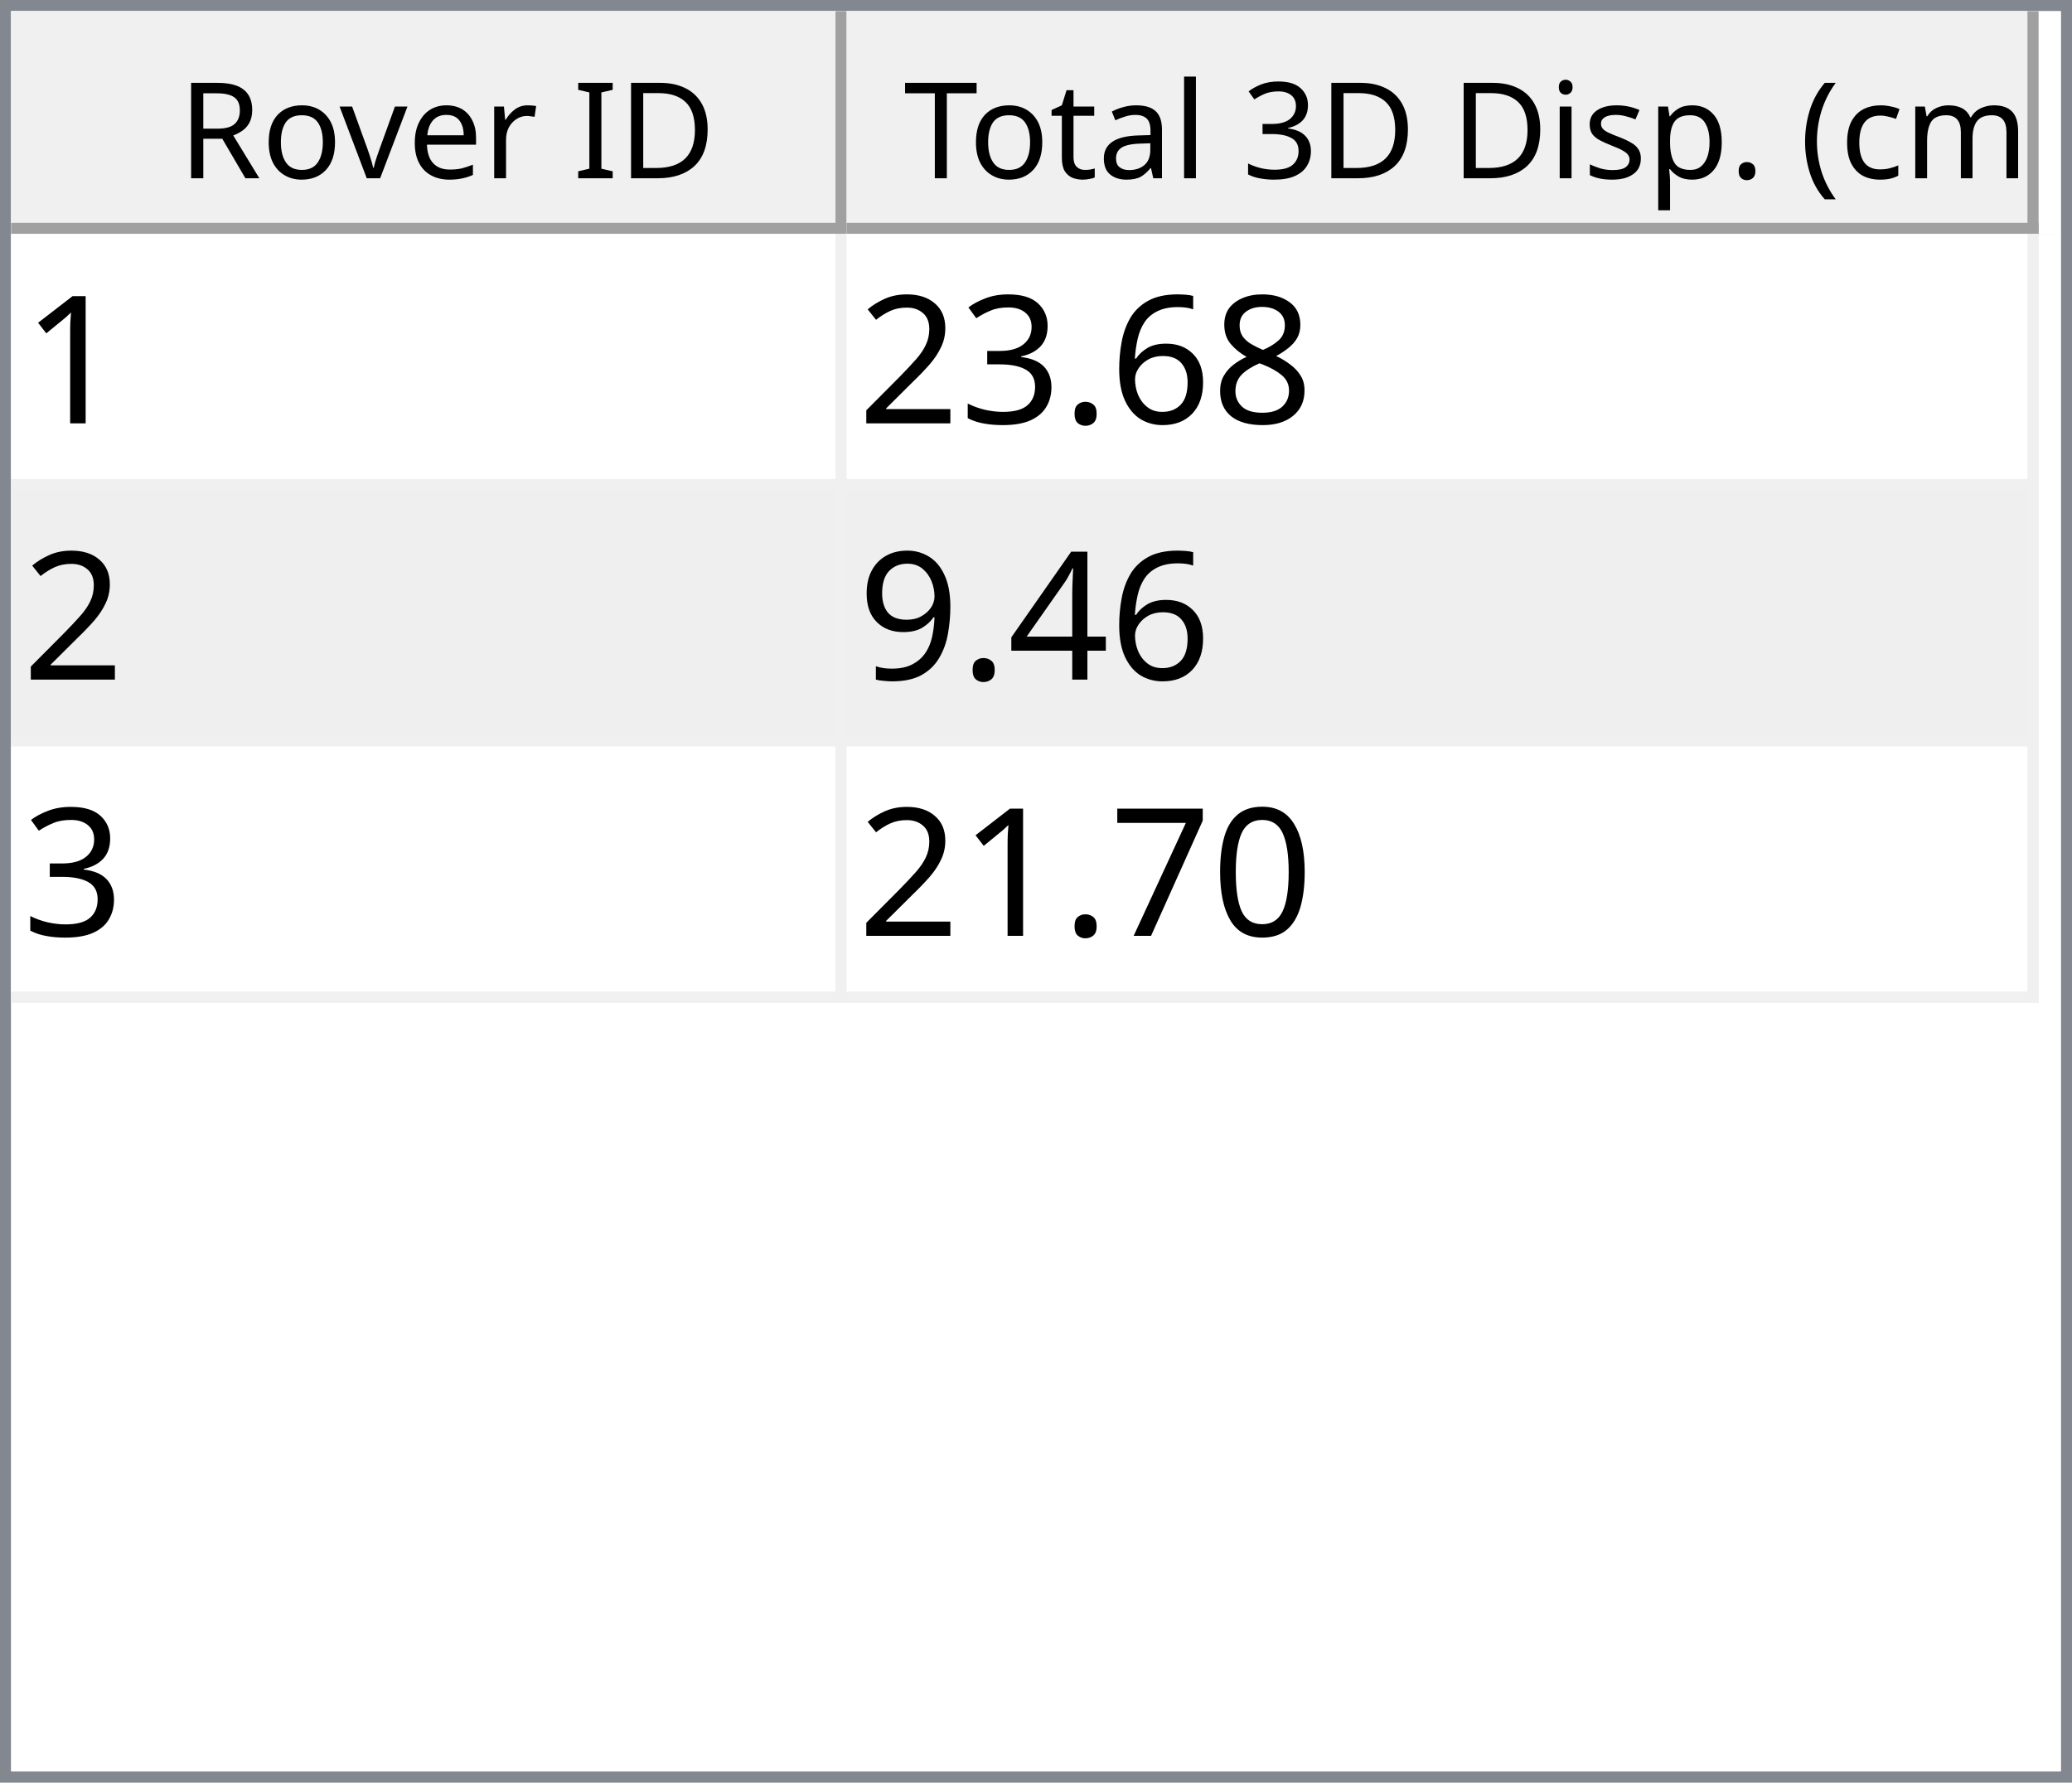
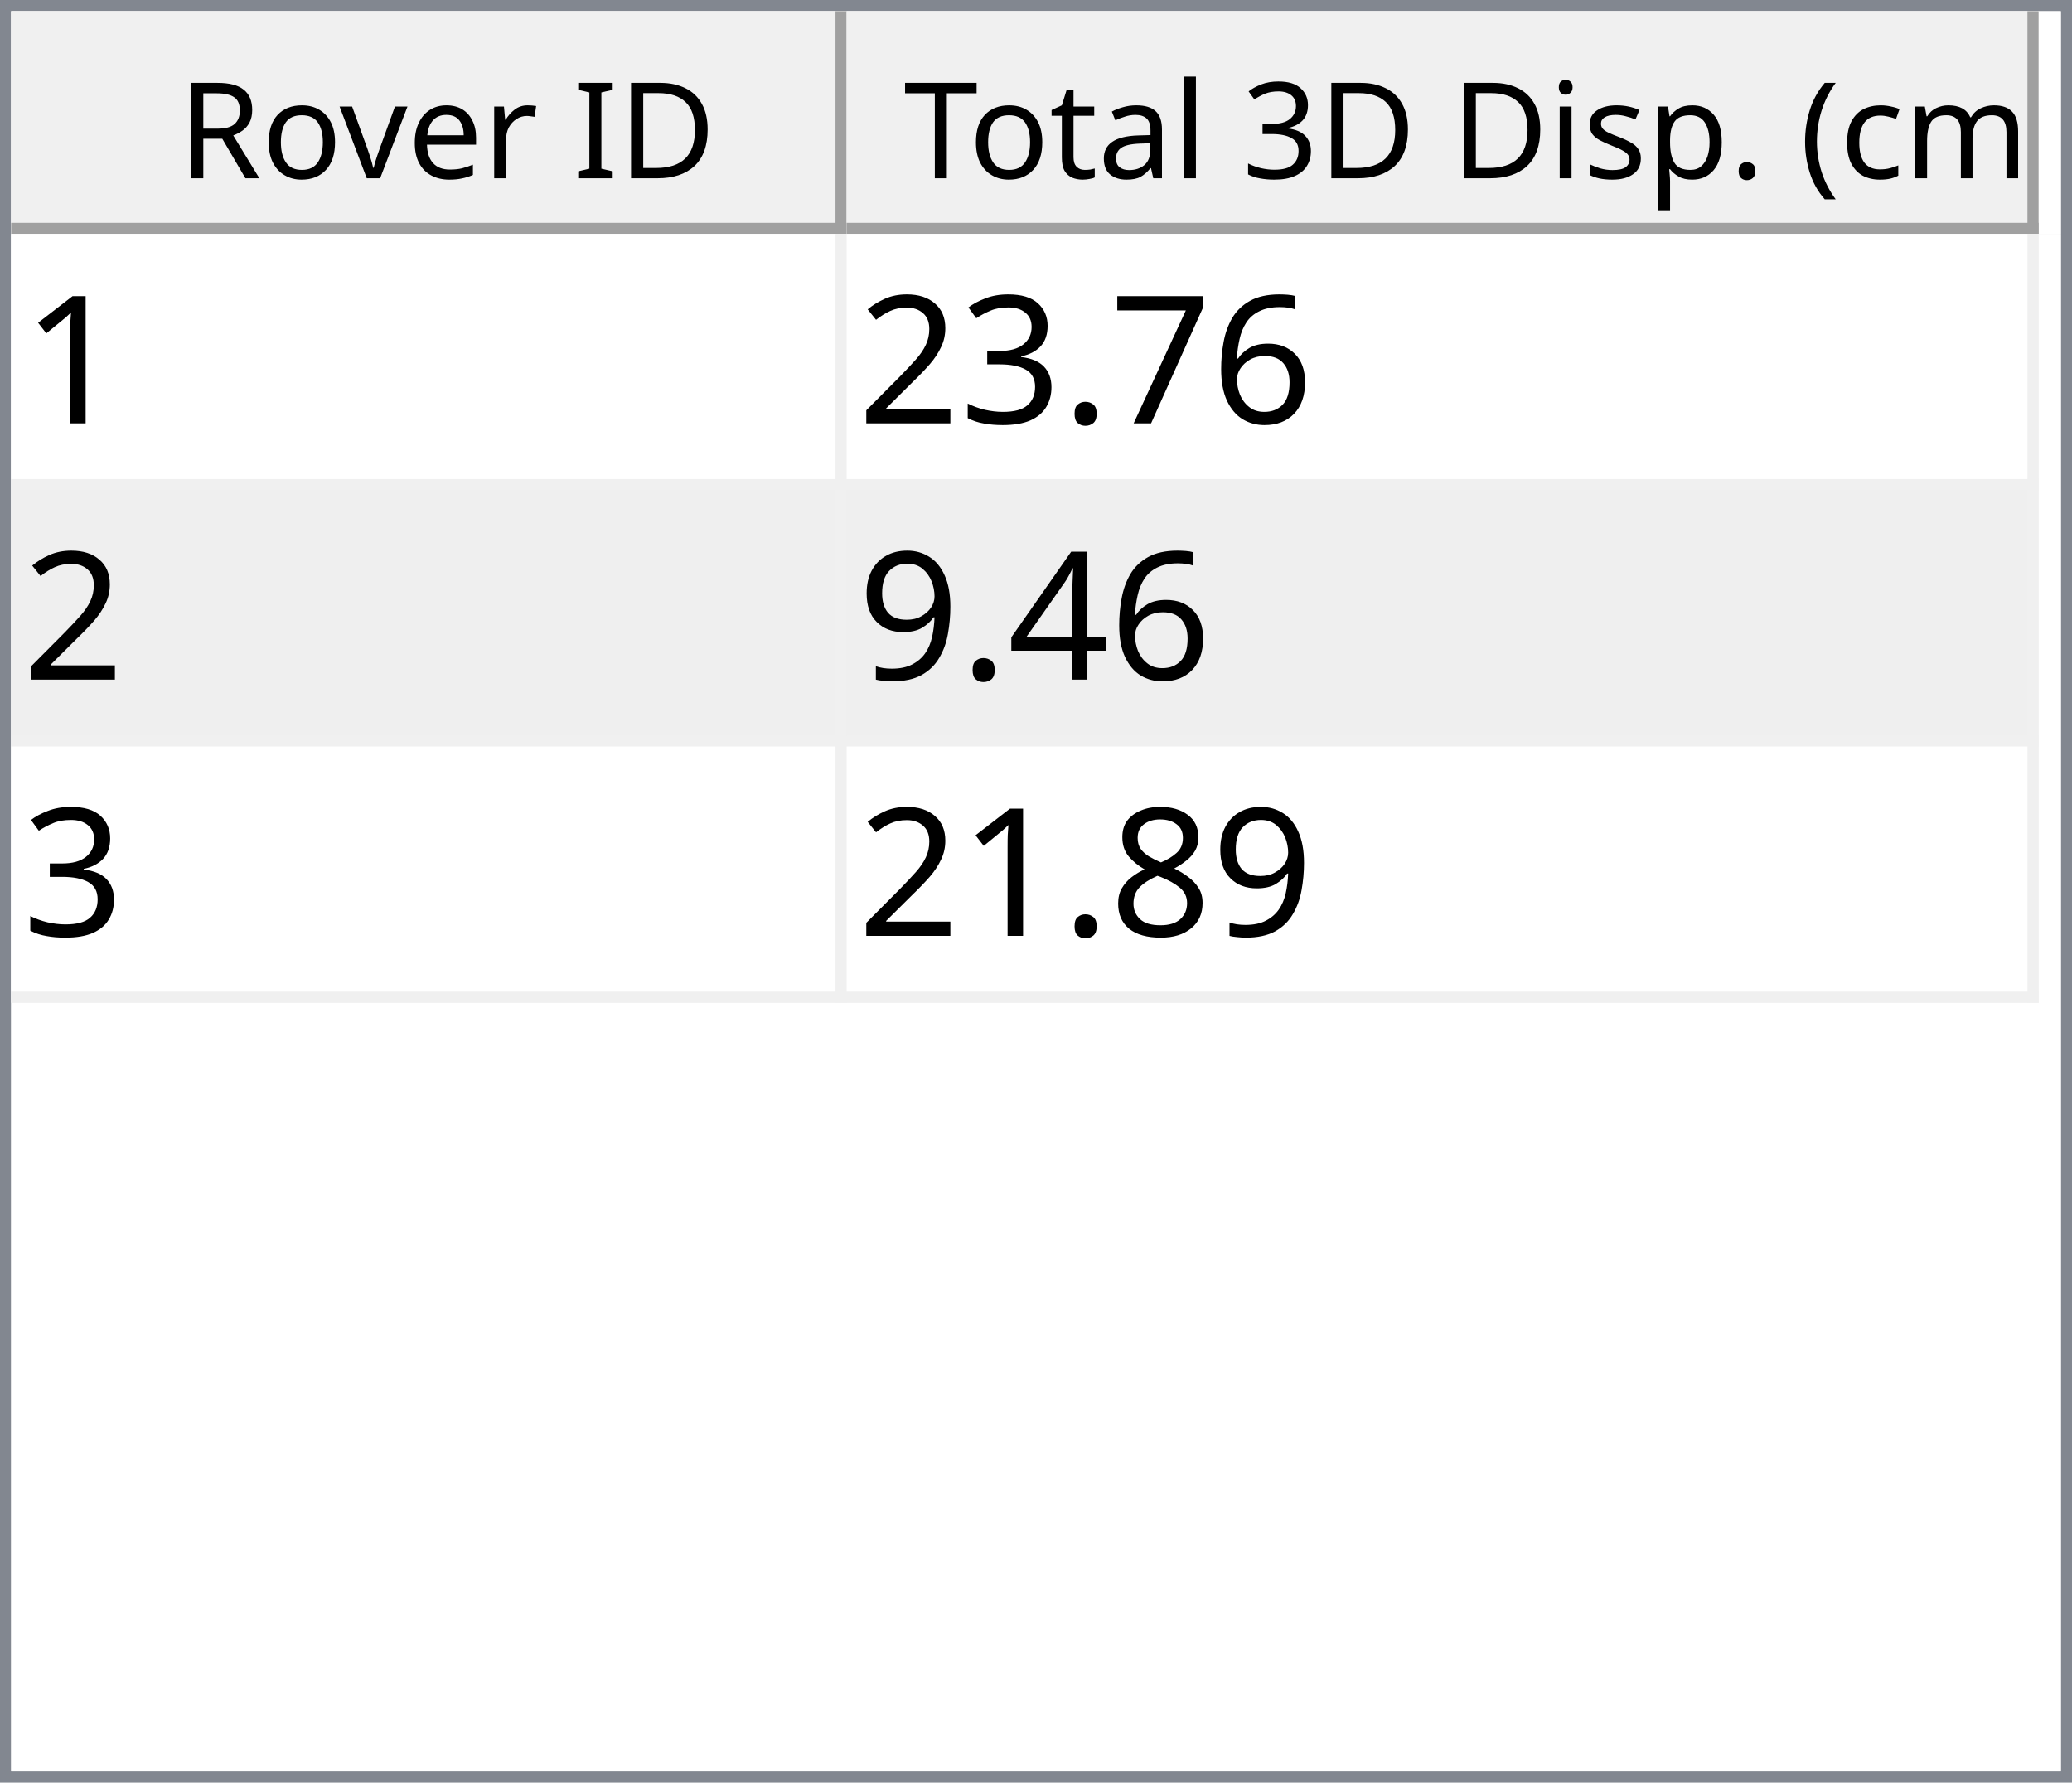
<svg xmlns="http://www.w3.org/2000/svg" style="fill-opacity:1; color-rendering:auto; color-interpolation:auto; text-rendering:auto; stroke:black; stroke-linecap:square; stroke-miterlimit:10; shape-rendering:auto; stroke-opacity:1; fill:black; stroke-dasharray:none; font-weight:normal; stroke-width:1; font-family:'Dialog'; font-style:normal; stroke-linejoin:miter; font-size:12px; stroke-dashoffset:0; image-rendering:auto;" width="186" height="160">
  <defs id="genericDefs" />
  <g>
    <defs id="defs1">
      <clipPath clipPathUnits="userSpaceOnUse" id="clipPath1">
        <path d="M0 0 L186 0 L186 160 L0 160 L0 0 Z" />
      </clipPath>
      <clipPath clipPathUnits="userSpaceOnUse" id="clipPath2">
        <path d="M0 0 L0 160 L186 160 L186 0 Z" />
      </clipPath>
      <clipPath clipPathUnits="userSpaceOnUse" id="clipPath3">
        <path d="M0 0 L0 20 L184 20 L184 0 Z" />
      </clipPath>
      <clipPath clipPathUnits="userSpaceOnUse" id="clipPath4">
        <path d="M0 0 L0 20 L75 20 L75 0 Z" />
      </clipPath>
      <clipPath clipPathUnits="userSpaceOnUse" id="clipPath5">
        <path d="M1 1 L1 19 L74 19 L74 1 Z" />
      </clipPath>
      <clipPath clipPathUnits="userSpaceOnUse" id="clipPath6">
        <path d="M0 0 L0 18 L73 18 L73 0 Z" />
      </clipPath>
      <clipPath clipPathUnits="userSpaceOnUse" id="clipPath7">
        <path d="M-0.5 -0.5 L-0.5 19.5 L74.5 19.5 L74.5 -0.5 Z" />
      </clipPath>
      <clipPath clipPathUnits="userSpaceOnUse" id="clipPath8">
        <path d="M0 0 L0 20 L107 20 L107 0 Z" />
      </clipPath>
      <clipPath clipPathUnits="userSpaceOnUse" id="clipPath9">
        <path d="M1 1 L1 19 L106 19 L106 1 Z" />
      </clipPath>
      <clipPath clipPathUnits="userSpaceOnUse" id="clipPath10">
        <path d="M0 0 L0 18 L105 18 L105 0 Z" />
      </clipPath>
      <clipPath clipPathUnits="userSpaceOnUse" id="clipPath11">
        <path d="M-0.5 -0.5 L-0.5 19.5 L106.5 19.5 L106.5 -0.5 Z" />
      </clipPath>
      <clipPath clipPathUnits="userSpaceOnUse" id="clipPath12">
        <path d="M0 0 L0 138 L184 138 L184 0 Z" />
      </clipPath>
      <clipPath clipPathUnits="userSpaceOnUse" id="clipPath13">
        <path d="M0 0 L0 69 L182 69 L182 0 Z" />
      </clipPath>
      <clipPath clipPathUnits="userSpaceOnUse" id="clipPath14">
        <path d="M-0.5 -0.5 L-0.5 68.5 L181.5 68.5 L181.5 -0.5 Z" />
      </clipPath>
      <clipPath clipPathUnits="userSpaceOnUse" id="clipPath15">
        <path d="M0 0 L0 22 L74 22 L74 0 Z" />
      </clipPath>
      <clipPath clipPathUnits="userSpaceOnUse" id="clipPath16">
        <path d="M0 0 L0 22 L106 22 L106 0 Z" />
      </clipPath>
      <font horiz-adv-x="64.551" id="font1">
        <font-face ascent="107.91" descent="25.098" units-per-em="100" style="font-style:normal; font-family:Segoe UI; font-weight:normal;" />
        <missing-glyph horiz-adv-x="64.551" d="M8.109 0 L8.109 68.266 L56.453 68.266 L56.453 0 L8.109 0 ZM15.328 7.234 L49.219 7.234 L49.219 61.031 L15.328 61.031 L15.328 7.234 Z" />
        <glyph unicode="D" horiz-adv-x="70.117" d="M9.188 0 L9.188 70.016 L28.516 70.016 Q65.531 70.016 65.531 35.891 Q65.531 19.672 55.25 9.836 Q44.969 0 27.734 0 L9.188 0 ZM17.391 62.594 L17.391 7.422 L27.828 7.422 Q41.609 7.422 49.273 14.797 Q56.938 22.172 56.938 35.688 Q56.938 62.594 28.328 62.594 L17.391 62.594 Z" />
        <glyph unicode="I" horiz-adv-x="26.611" d="M17.391 0 L9.188 0 L9.188 70.016 L17.391 70.016 L17.391 0 Z" />
        <glyph unicode=" " horiz-adv-x="27.393" d="" />
        <glyph unicode="r" horiz-adv-x="34.766" d="M34.188 41.891 Q32.078 43.5 28.125 43.5 Q23 43.5 19.555 38.672 Q16.109 33.844 16.109 25.484 L16.109 0 L8.109 0 L8.109 50 L16.109 50 L16.109 39.703 L16.312 39.703 Q18.016 44.969 21.531 47.922 Q25.047 50.875 29.391 50.875 Q32.516 50.875 34.188 50.203 L34.188 41.891 Z" />
        <glyph unicode="e" horiz-adv-x="52.295" d="M48.297 23 L12.984 23 Q13.188 14.656 17.484 10.109 Q21.781 5.562 29.297 5.562 Q37.75 5.562 44.828 11.141 L44.828 3.609 Q38.234 -1.172 27.391 -1.172 Q16.797 -1.172 10.742 5.641 Q4.688 12.453 4.688 24.812 Q4.688 36.469 11.305 43.82 Q17.922 51.172 27.734 51.172 Q37.547 51.172 42.922 44.828 Q48.297 38.484 48.297 27.203 L48.297 23 ZM40.094 29.781 Q40.047 36.719 36.75 40.578 Q33.453 44.438 27.594 44.438 Q21.922 44.438 17.969 40.383 Q14.016 36.328 13.094 29.781 L40.094 29.781 Z" />
        <glyph unicode="v" horiz-adv-x="47.9" d="M47.406 50 L27.484 0 L19.625 0 L0.688 50 L9.469 50 L22.172 13.672 Q23.578 9.672 23.922 6.688 L24.125 6.688 Q24.609 10.453 25.688 13.484 L38.969 50 L47.406 50 Z" />
        <glyph unicode="o" horiz-adv-x="58.594" d="M29 -1.172 Q17.922 -1.172 11.305 5.836 Q4.688 12.844 4.688 24.422 Q4.688 37.016 11.57 44.094 Q18.453 51.172 30.172 51.172 Q41.359 51.172 47.633 44.289 Q53.906 37.406 53.906 25.203 Q53.906 13.234 47.141 6.031 Q40.375 -1.172 29 -1.172 ZM29.594 44.438 Q21.875 44.438 17.383 39.188 Q12.891 33.938 12.891 24.703 Q12.891 15.828 17.43 10.695 Q21.969 5.562 29.594 5.562 Q37.359 5.562 41.531 10.594 Q45.703 15.625 45.703 24.906 Q45.703 34.281 41.531 39.359 Q37.359 44.438 29.594 44.438 Z" />
        <glyph unicode="R" horiz-adv-x="59.814" d="M59.375 0 L49.609 0 L37.891 19.625 Q36.281 22.359 34.766 24.289 Q33.25 26.219 31.664 27.438 Q30.078 28.656 28.25 29.219 Q26.422 29.781 24.125 29.781 L17.391 29.781 L17.391 0 L9.188 0 L9.188 70.016 L30.078 70.016 Q34.672 70.016 38.555 68.867 Q42.438 67.719 45.289 65.375 Q48.141 63.031 49.758 59.547 Q51.375 56.062 51.375 51.375 Q51.375 47.703 50.273 44.656 Q49.172 41.609 47.148 39.211 Q45.125 36.812 42.266 35.133 Q39.406 33.453 35.844 32.516 L35.844 32.328 Q37.594 31.547 38.891 30.547 Q40.188 29.547 41.359 28.18 Q42.531 26.812 43.68 25.078 Q44.828 23.344 46.234 21.047 L59.375 0 ZM17.391 62.594 L17.391 37.203 L28.516 37.203 Q31.594 37.203 34.203 38.133 Q36.812 39.062 38.719 40.797 Q40.625 42.531 41.703 45.047 Q42.781 47.562 42.781 50.688 Q42.781 56.297 39.141 59.445 Q35.5 62.594 28.609 62.594 L17.391 62.594 Z" />
        <glyph unicode=")" horiz-adv-x="30.176" d="M8.297 -15.922 L1.172 -15.922 Q16.406 2.344 16.406 26.812 Q16.406 51.469 1.078 70.016 L8.297 70.016 Q23.531 52.156 23.531 26.703 Q23.531 1.375 8.297 -15.922 Z" />
        <glyph unicode="m" horiz-adv-x="86.133" d="M79.109 0 L71.094 0 L71.094 28.719 Q71.094 37.016 68.531 40.727 Q65.969 44.438 59.906 44.438 Q54.781 44.438 51.195 39.75 Q47.609 35.062 47.609 28.516 L47.609 0 L39.594 0 L39.594 29.688 Q39.594 44.438 28.219 44.438 Q22.953 44.438 19.531 40.016 Q16.109 35.594 16.109 28.516 L16.109 0 L8.109 0 L8.109 50 L16.109 50 L16.109 42.094 L16.312 42.094 Q21.625 51.172 31.844 51.172 Q36.969 51.172 40.773 48.312 Q44.578 45.453 46 40.828 Q51.562 51.172 62.594 51.172 Q79.109 51.172 79.109 30.812 L79.109 0 Z" />
        <glyph unicode="c" horiz-adv-x="46.191" d="M42.188 2.297 Q36.422 -1.172 28.516 -1.172 Q17.828 -1.172 11.258 5.789 Q4.688 12.75 4.688 23.828 Q4.688 36.188 11.766 43.68 Q18.844 51.172 30.672 51.172 Q37.25 51.172 42.281 48.734 L42.281 40.531 Q36.719 44.438 30.375 44.438 Q22.703 44.438 17.797 38.945 Q12.891 33.453 12.891 24.516 Q12.891 15.719 17.508 10.641 Q22.125 5.562 29.891 5.562 Q36.422 5.562 42.188 9.906 L42.188 2.297 Z" />
        <glyph unicode="(" horiz-adv-x="30.176" d="M29.109 -15.922 L21.969 -15.922 Q6.844 1.375 6.844 26.703 Q6.844 52.156 21.969 70.016 L29.203 70.016 Q13.875 51.469 13.875 26.812 Q13.875 2.344 29.109 -15.922 Z" />
        <glyph unicode="." horiz-adv-x="21.68" d="M10.891 -1.078 Q8.641 -1.078 7.055 0.539 Q5.469 2.156 5.469 4.391 Q5.469 6.641 7.055 8.273 Q8.641 9.906 10.891 9.906 Q13.188 9.906 14.797 8.273 Q16.406 6.641 16.406 4.391 Q16.406 2.156 14.797 0.539 Q13.188 -1.078 10.891 -1.078 Z" />
        <glyph unicode="p" horiz-adv-x="58.789" d="M16.312 7.234 L16.109 7.234 L16.109 -23 L8.109 -23 L8.109 50 L16.109 50 L16.109 41.219 L16.312 41.219 Q22.219 51.172 33.594 51.172 Q43.266 51.172 48.688 44.461 Q54.109 37.75 54.109 26.469 Q54.109 13.922 48 6.375 Q41.891 -1.172 31.297 -1.172 Q21.578 -1.172 16.312 7.234 ZM16.109 27.391 L16.109 20.406 Q16.109 14.203 20.141 9.883 Q24.172 5.562 30.375 5.562 Q37.641 5.562 41.773 11.133 Q45.906 16.703 45.906 26.609 Q45.906 34.969 42.047 39.703 Q38.188 44.438 31.594 44.438 Q24.609 44.438 20.359 39.578 Q16.109 34.719 16.109 27.391 Z" />
        <glyph unicode="s" horiz-adv-x="42.432" d="M5.078 1.812 L5.078 10.406 Q11.625 5.562 19.484 5.562 Q30.031 5.562 30.031 12.594 Q30.031 14.594 29.125 15.992 Q28.219 17.391 26.68 18.461 Q25.141 19.531 23.07 20.383 Q21 21.234 18.609 22.172 Q15.281 23.484 12.766 24.828 Q10.25 26.172 8.57 27.859 Q6.891 29.547 6.031 31.695 Q5.172 33.844 5.172 36.719 Q5.172 40.234 6.789 42.945 Q8.406 45.656 11.086 47.484 Q13.766 49.312 17.211 50.242 Q20.656 51.172 24.312 51.172 Q30.812 51.172 35.938 48.922 L35.938 40.828 Q30.422 44.438 23.25 44.438 Q21 44.438 19.195 43.922 Q17.391 43.406 16.094 42.477 Q14.797 41.547 14.086 40.258 Q13.375 38.969 13.375 37.406 Q13.375 35.453 14.086 34.133 Q14.797 32.812 16.164 31.789 Q17.531 30.766 19.484 29.938 Q21.438 29.109 23.922 28.125 Q27.25 26.859 29.883 25.516 Q32.516 24.172 34.375 22.484 Q36.234 20.797 37.234 18.602 Q38.234 16.406 38.234 13.375 Q38.234 9.672 36.602 6.938 Q34.969 4.203 32.234 2.398 Q29.5 0.594 25.93 -0.289 Q22.359 -1.172 18.453 -1.172 Q10.75 -1.172 5.078 1.812 Z" />
        <glyph unicode="i" horiz-adv-x="24.219" d="M12.203 62.703 Q10.062 62.703 8.547 64.164 Q7.031 65.625 7.031 67.875 Q7.031 70.125 8.547 71.609 Q10.062 73.094 12.203 73.094 Q14.406 73.094 15.945 71.609 Q17.484 70.125 17.484 67.875 Q17.484 65.719 15.945 64.211 Q14.406 62.703 12.203 62.703 ZM16.109 0 L8.109 0 L8.109 50 L16.109 50 L16.109 0 Z" />
        <glyph unicode="3" horiz-adv-x="53.906" d="M46.531 19.828 Q46.531 15.094 44.75 11.211 Q42.969 7.328 39.719 4.57 Q36.469 1.812 31.93 0.297 Q27.391 -1.219 21.922 -1.219 Q11.922 -1.219 6 2.594 L6 11.188 Q13.094 5.609 22.219 5.609 Q25.875 5.609 28.828 6.539 Q31.781 7.469 33.906 9.227 Q36.031 10.984 37.18 13.477 Q38.328 15.969 38.328 19.094 Q38.328 32.812 18.797 32.812 L12.984 32.812 L12.984 39.594 L18.5 39.594 Q35.797 39.594 35.797 52.484 Q35.797 64.406 22.609 64.406 Q15.188 64.406 8.688 59.422 L8.688 67.188 Q15.375 71.188 24.609 71.188 Q29 71.188 32.57 69.969 Q36.141 68.75 38.68 66.555 Q41.219 64.359 42.609 61.281 Q44 58.203 44 54.5 Q44 40.672 30.031 36.719 L30.031 36.531 Q33.594 36.141 36.625 34.797 Q39.656 33.453 41.852 31.305 Q44.047 29.156 45.289 26.25 Q46.531 23.344 46.531 19.828 Z" />
        <glyph unicode="l" horiz-adv-x="24.219" d="M16.109 0 L8.109 0 L8.109 74.031 L16.109 74.031 L16.109 0 Z" />
        <glyph unicode="a" horiz-adv-x="50.879" d="M43.891 0 L35.891 0 L35.891 7.812 L35.688 7.812 Q30.469 -1.172 20.312 -1.172 Q12.844 -1.172 8.617 2.781 Q4.391 6.734 4.391 13.281 Q4.391 27.297 20.906 29.594 L35.891 31.688 Q35.891 44.438 25.594 44.438 Q16.547 44.438 9.281 38.281 L9.281 46.484 Q16.656 51.172 26.266 51.172 Q43.891 51.172 43.891 32.516 L43.891 0 ZM35.891 25.297 L23.828 23.641 Q18.266 22.859 15.43 20.875 Q12.594 18.891 12.594 13.875 Q12.594 10.203 15.211 7.883 Q17.828 5.562 22.172 5.562 Q28.125 5.562 32.008 9.742 Q35.891 13.922 35.891 20.312 L35.891 25.297 Z" />
        <glyph unicode="t" horiz-adv-x="33.887" d="M31.297 0.484 Q28.469 -1.078 23.828 -1.078 Q10.688 -1.078 10.688 13.578 L10.688 43.172 L2.094 43.172 L2.094 50 L10.688 50 L10.688 62.203 L18.703 64.797 L18.703 50 L31.297 50 L31.297 43.172 L18.703 43.172 L18.703 14.984 Q18.703 9.969 20.414 7.82 Q22.125 5.672 26.078 5.672 Q29.109 5.672 31.297 7.328 L31.297 0.484 Z" />
        <glyph unicode="T" horiz-adv-x="52.393" d="M50.594 62.594 L30.375 62.594 L30.375 0 L22.172 0 L22.172 62.594 L2 62.594 L2 70.016 L50.594 70.016 L50.594 62.594 Z" />
      </font>
      <font horiz-adv-x="75.0" id="font2">
        <font-face ascent="100.537" descent="21.973" units-per-em="100" style="font-style:normal; font-family:sans-serif; font-weight:normal;" />
        <missing-glyph horiz-adv-x="75.0" d="M12.5 0 L12.5 62.5 L62.5 62.5 L62.5 0 L12.5 0 ZM14.062 1.562 L60.938 1.562 L60.938 60.938 L14.062 60.938 L14.062 1.562 Z" />
        <glyph unicode="1" horiz-adv-x="55.615" d="M37.25 0 L28.469 0 L28.469 56 Q25.297 52.984 20.141 49.953 Q14.984 46.922 10.891 45.406 L10.891 53.906 Q18.266 57.375 23.781 62.305 Q29.297 67.234 31.594 71.875 L37.25 71.875 L37.25 0 Z" />
-         <glyph unicode="8" horiz-adv-x="55.615" d="M17.672 38.812 Q12.203 40.828 9.57 44.539 Q6.938 48.25 6.938 53.422 Q6.938 61.234 12.555 66.555 Q18.172 71.875 27.484 71.875 Q36.859 71.875 42.578 66.43 Q48.297 60.984 48.297 53.172 Q48.297 48.188 45.68 44.508 Q43.062 40.828 37.75 38.812 Q44.344 36.672 47.781 31.883 Q51.219 27.094 51.219 20.453 Q51.219 11.281 44.727 5.031 Q38.234 -1.219 27.641 -1.219 Q17.047 -1.219 10.547 5.055 Q4.047 11.328 4.047 20.703 Q4.047 27.688 7.594 32.398 Q11.141 37.109 17.672 38.812 ZM15.922 53.719 Q15.922 48.641 19.195 45.414 Q22.469 42.188 27.688 42.188 Q32.766 42.188 36.016 45.383 Q39.266 48.578 39.266 53.219 Q39.266 58.062 35.914 61.359 Q32.562 64.656 27.594 64.656 Q22.562 64.656 19.242 61.43 Q15.922 58.203 15.922 53.719 ZM13.094 20.656 Q13.094 16.891 14.875 13.375 Q16.656 9.859 20.172 7.93 Q23.688 6 27.734 6 Q34.031 6 38.133 10.055 Q42.234 14.109 42.234 20.359 Q42.234 26.703 38.016 30.859 Q33.797 35.016 27.438 35.016 Q21.234 35.016 17.164 30.914 Q13.094 26.812 13.094 20.656 Z" />
        <glyph unicode="6" horiz-adv-x="55.615" d="M49.75 54.047 L41.016 53.375 Q39.844 58.547 37.703 60.891 Q34.125 64.656 28.906 64.656 Q24.703 64.656 21.531 62.312 Q17.391 59.281 14.992 53.469 Q12.594 47.656 12.5 36.922 Q15.672 41.75 20.266 44.094 Q24.859 46.438 29.891 46.438 Q38.672 46.438 44.852 39.969 Q51.031 33.5 51.031 23.25 Q51.031 16.5 48.125 10.719 Q45.219 4.938 40.141 1.859 Q35.062 -1.219 28.609 -1.219 Q17.625 -1.219 10.695 6.859 Q3.766 14.938 3.766 33.5 Q3.766 54.25 11.422 63.672 Q18.109 71.875 29.438 71.875 Q37.891 71.875 43.289 67.141 Q48.688 62.406 49.75 54.047 ZM13.875 23.188 Q13.875 18.656 15.797 14.508 Q17.719 10.359 21.188 8.18 Q24.656 6 28.469 6 Q34.031 6 38.039 10.492 Q42.047 14.984 42.047 22.703 Q42.047 30.125 38.086 34.398 Q34.125 38.672 28.125 38.672 Q22.172 38.672 18.023 34.398 Q13.875 30.125 13.875 23.188 Z" />
+         <glyph unicode="7" horiz-adv-x="55.615" d="M4.734 62.203 L4.734 70.656 L51.078 70.656 L51.078 63.812 Q44.234 56.547 37.523 44.484 Q30.812 32.422 27.156 19.672 Q24.516 10.688 23.781 0 L14.75 0 Q14.891 8.453 18.062 20.414 Q21.234 32.375 27.172 43.484 Q33.109 54.594 39.797 62.203 L4.734 62.203 Z" />
        <glyph unicode="." horiz-adv-x="27.783" d="M9.078 0 L9.078 10.016 L19.094 10.016 L19.094 0 L9.078 0 Z" />
        <glyph unicode="3" horiz-adv-x="55.615" d="M4.203 18.891 L12.984 20.062 Q14.5 12.594 18.141 9.297 Q21.781 6 27 6 Q33.203 6 37.477 10.297 Q41.75 14.594 41.75 20.953 Q41.75 27 37.797 30.93 Q33.844 34.859 27.734 34.859 Q25.25 34.859 21.531 33.891 L22.516 41.609 Q23.391 41.5 23.922 41.5 Q29.547 41.5 34.039 44.43 Q38.531 47.359 38.531 53.469 Q38.531 58.297 35.258 61.477 Q31.984 64.656 26.812 64.656 Q21.688 64.656 18.266 61.43 Q14.844 58.203 13.875 51.766 L5.078 53.328 Q6.688 62.156 12.398 67.016 Q18.109 71.875 26.609 71.875 Q32.469 71.875 37.398 69.359 Q42.328 66.844 44.945 62.5 Q47.562 58.156 47.562 53.266 Q47.562 48.641 45.07 44.828 Q42.578 41.016 37.703 38.766 Q44.047 37.312 47.562 32.695 Q51.078 28.078 51.078 21.141 Q51.078 11.766 44.242 5.25 Q37.406 -1.266 26.953 -1.266 Q17.531 -1.266 11.305 4.352 Q5.078 9.969 4.203 18.891 Z" />
        <glyph unicode="2" horiz-adv-x="55.615" d="M50.344 8.453 L50.344 0 L3.031 0 Q2.938 3.172 4.047 6.109 Q5.859 10.938 9.836 15.625 Q13.812 20.312 21.344 26.469 Q33.016 36.031 37.117 41.625 Q41.219 47.219 41.219 52.203 Q41.219 57.422 37.477 61.008 Q33.734 64.594 27.734 64.594 Q21.391 64.594 17.578 60.789 Q13.766 56.984 13.719 50.25 L4.688 51.172 Q5.609 61.281 11.664 66.578 Q17.719 71.875 27.938 71.875 Q38.234 71.875 44.242 66.164 Q50.25 60.453 50.25 52 Q50.25 47.703 48.492 43.555 Q46.734 39.406 42.656 34.812 Q38.578 30.219 29.109 22.219 Q21.188 15.578 18.945 13.211 Q16.703 10.844 15.234 8.453 L50.344 8.453 Z" />
        <glyph unicode="4" horiz-adv-x="55.615" d="M32.328 0 L32.328 17.141 L1.266 17.141 L1.266 25.203 L33.938 71.578 L41.109 71.578 L41.109 25.203 L50.781 25.203 L50.781 17.141 L41.109 17.141 L41.109 0 L32.328 0 ZM32.328 25.203 L32.328 57.469 L9.906 25.203 L32.328 25.203 Z" />
        <glyph unicode="9" horiz-adv-x="55.615" d="M5.469 16.547 L13.922 17.328 Q14.984 11.375 18.016 8.688 Q21.047 6 25.781 6 Q29.828 6 32.883 7.859 Q35.938 9.719 37.891 12.82 Q39.844 15.922 41.164 21.195 Q42.484 26.469 42.484 31.938 Q42.484 32.516 42.438 33.688 Q39.797 29.5 35.234 26.883 Q30.672 24.266 25.344 24.266 Q16.453 24.266 10.305 30.711 Q4.156 37.156 4.156 47.703 Q4.156 58.594 10.578 65.234 Q17 71.875 26.656 71.875 Q33.641 71.875 39.43 68.117 Q45.219 64.359 48.219 57.398 Q51.219 50.438 51.219 37.25 Q51.219 23.531 48.242 15.406 Q45.266 7.281 39.383 3.031 Q33.5 -1.219 25.594 -1.219 Q17.188 -1.219 11.867 3.445 Q6.547 8.109 5.469 16.547 ZM41.453 48.141 Q41.453 55.719 37.43 60.156 Q33.406 64.594 27.734 64.594 Q21.875 64.594 17.531 59.812 Q13.188 55.031 13.188 47.406 Q13.188 40.578 17.312 36.305 Q21.438 32.031 27.484 32.031 Q33.594 32.031 37.523 36.305 Q41.453 40.578 41.453 48.141 Z" />
-         <glyph unicode="0" horiz-adv-x="55.615" d="M4.156 35.297 Q4.156 48 6.766 55.742 Q9.375 63.484 14.523 67.68 Q19.672 71.875 27.484 71.875 Q33.25 71.875 37.594 69.555 Q41.938 67.234 44.773 62.867 Q47.609 58.5 49.219 52.227 Q50.828 45.953 50.828 35.297 Q50.828 22.703 48.242 14.969 Q45.656 7.234 40.508 3.008 Q35.359 -1.219 27.484 -1.219 Q17.141 -1.219 11.234 6.203 Q4.156 15.141 4.156 35.297 ZM13.188 35.297 Q13.188 17.672 17.312 11.836 Q21.438 6 27.484 6 Q33.547 6 37.672 11.859 Q41.797 17.719 41.797 35.297 Q41.797 52.984 37.672 58.789 Q33.547 64.594 27.391 64.594 Q21.344 64.594 17.719 59.469 Q13.188 52.938 13.188 35.297 Z" />
-         <glyph unicode="7" horiz-adv-x="55.615" d="M4.734 62.203 L4.734 70.656 L51.078 70.656 L51.078 63.812 Q44.234 56.547 37.523 44.484 Q30.812 32.422 27.156 19.672 Q24.516 10.688 23.781 0 L14.75 0 Q14.891 8.453 18.062 20.414 Q21.234 32.375 27.172 43.484 Q33.109 54.594 39.797 62.203 L4.734 62.203 Z" />
+         <glyph unicode="8" horiz-adv-x="55.615" d="M17.672 38.812 Q12.203 40.828 9.57 44.539 Q6.938 48.25 6.938 53.422 Q6.938 61.234 12.555 66.555 Q18.172 71.875 27.484 71.875 Q36.859 71.875 42.578 66.43 Q48.297 60.984 48.297 53.172 Q48.297 48.188 45.68 44.508 Q43.062 40.828 37.75 38.812 Q44.344 36.672 47.781 31.883 Q51.219 27.094 51.219 20.453 Q51.219 11.281 44.727 5.031 Q38.234 -1.219 27.641 -1.219 Q17.047 -1.219 10.547 5.055 Q4.047 11.328 4.047 20.703 Q4.047 27.688 7.594 32.398 Q11.141 37.109 17.672 38.812 ZM15.922 53.719 Q15.922 48.641 19.195 45.414 Q22.469 42.188 27.688 42.188 Q32.766 42.188 36.016 45.383 Q39.266 48.578 39.266 53.219 Q39.266 58.062 35.914 61.359 Q32.562 64.656 27.594 64.656 Q22.562 64.656 19.242 61.43 Q15.922 58.203 15.922 53.719 ZM13.094 20.656 Q13.094 16.891 14.875 13.375 Q16.656 9.859 20.172 7.93 Q23.688 6 27.734 6 Q34.031 6 38.133 10.055 Q42.234 14.109 42.234 20.359 Q42.234 26.703 38.016 30.859 Q33.797 35.016 27.438 35.016 Q21.234 35.016 17.164 30.914 Q13.094 26.812 13.094 20.656 Z" />
      </font>
    </defs>
    <g style="fill:white; stroke:white;">
      <rect x="0" y="0" width="186" style="clip-path:url(#clipPath1); stroke:none;" height="160" />
    </g>
    <g style="fill:white; text-rendering:optimizeSpeed; color-rendering:optimizeSpeed; image-rendering:optimizeSpeed; shape-rendering:crispEdges; stroke:white; color-interpolation:sRGB;">
      <rect x="0" width="186" height="160" y="0" style="stroke:none;" />
      <path style="stroke:none;" d="M0 160 L186 160 L186 0 L0 0 Z" />
    </g>
    <g style="fill:rgb(240,240,240); font-family:'Segoe UI'; stroke:rgb(240,240,240);">
      <rect x="0" y="0" width="186" style="clip-path:url(#clipPath2); stroke:none;" height="160" />
    </g>
    <g style="fill:rgb(130,135,144); font-family:'Segoe UI'; stroke:rgb(130,135,144);">
      <path d="M0 0 L186 0 L186 160 L0 160 L0 0 ZM1 1 L185 1 L185 159 L1 159 L1 1 Z" style="fill-rule:evenodd; clip-path:url(#clipPath2); stroke:none;" />
    </g>
    <g style="fill:white; font-family:'Segoe UI'; stroke:white;" transform="translate(1,1)">
      <rect x="0" y="0" width="184" style="clip-path:url(#clipPath3); stroke:none;" height="20" />
    </g>
    <g style="fill:rgb(240,240,240); font-family:'Segoe UI'; stroke:rgb(240,240,240);" transform="translate(1,1)">
      <rect x="0" y="0" width="75" style="clip-path:url(#clipPath4); stroke:none;" height="20" />
    </g>
    <g style="font-family:'Segoe UI';" transform="translate(2,2)">
      <text x="14" xml:space="preserve" y="14" style="clip-path:url(#clipPath6); stroke:none;">Rover ID</text>
    </g>
    <g style="fill:rgb(160,160,160); font-family:'Segoe UI'; stroke:rgb(160,160,160); stroke-linejoin:bevel;" transform="translate(1.5,1.5)">
      <line x1="74" x2="74" y1="0" style="fill:none; clip-path:url(#clipPath7);" y2="19" />
    </g>
    <g style="fill:rgb(160,160,160); font-family:'Segoe UI'; stroke:rgb(160,160,160); stroke-linejoin:bevel;" transform="matrix(1,0,0,1,1,1) translate(0.5,0.5)">
      <line x1="0" x2="74" y1="19" style="fill:none; clip-path:url(#clipPath7);" y2="19" />
    </g>
    <g style="fill:rgb(240,240,240); font-family:'Segoe UI'; stroke:rgb(240,240,240);" transform="translate(76,1)">
      <rect x="0" y="0" width="107" style="clip-path:url(#clipPath8); stroke:none;" height="20" />
    </g>
    <g style="font-family:'Segoe UI';" transform="translate(77,2)">
      <text x="1" xml:space="preserve" y="14" style="clip-path:url(#clipPath10); stroke:none;"> Total 3D Disp. (cm)</text>
    </g>
    <g style="fill:rgb(160,160,160); font-family:'Segoe UI'; stroke:rgb(160,160,160); stroke-linejoin:bevel;" transform="translate(76.5,1.5)">
      <line x1="106" x2="106" y1="0" style="fill:none; clip-path:url(#clipPath11);" y2="19" />
    </g>
    <g style="fill:rgb(160,160,160); font-family:'Segoe UI'; stroke:rgb(160,160,160); stroke-linejoin:bevel;" transform="matrix(1,0,0,1,76,1) translate(0.5,0.5)">
      <line x1="0" x2="106" y1="19" style="fill:none; clip-path:url(#clipPath11);" y2="19" />
    </g>
    <g style="fill:white; font-family:'Segoe UI'; stroke:white;" transform="translate(1,21)">
      <rect x="0" y="0" width="184" style="clip-path:url(#clipPath12); stroke:none;" height="138" />
    </g>
    <g style="fill:rgb(240,240,240); font-size:16px; font-family:sans-serif; stroke:rgb(240,240,240);" transform="translate(1,21)">
      <rect x="0" y="0" width="182" style="clip-path:url(#clipPath13); stroke:none;" height="69" />
      <line transform="translate(0.5,0.5)" x1="0" x2="181" y1="22" style="clip-path:url(#clipPath14); fill:none; stroke-linejoin:bevel;" y2="22" />
    </g>
    <g transform="matrix(1,0,0,1,1,21) translate(0.5,0.5)" style="fill:rgb(240,240,240); font-size:16px; font-family:sans-serif; stroke:rgb(240,240,240); stroke-linejoin:bevel;">
      <line x1="0" x2="181" y1="45" style="fill:none; clip-path:url(#clipPath14);" y2="45" />
    </g>
    <g transform="matrix(1,0,0,1,1,21) translate(0.5,0.5)" style="fill:rgb(240,240,240); font-size:16px; font-family:sans-serif; stroke:rgb(240,240,240); stroke-linejoin:bevel;">
      <line x1="0" x2="181" y1="68" style="fill:none; clip-path:url(#clipPath14);" y2="68" />
    </g>
    <g transform="matrix(1,0,0,1,1,21) translate(0.5,0.5)" style="fill:rgb(240,240,240); font-size:16px; font-family:sans-serif; stroke:rgb(240,240,240); stroke-linejoin:bevel;">
      <line x1="74" x2="74" y1="0" style="fill:none; clip-path:url(#clipPath14);" y2="68" />
    </g>
    <g transform="matrix(1,0,0,1,1,21) translate(0.5,0.5)" style="fill:rgb(240,240,240); font-size:16px; font-family:sans-serif; stroke:rgb(240,240,240); stroke-linejoin:bevel;">
      <line x1="181" x2="181" y1="0" style="fill:none; clip-path:url(#clipPath14);" y2="68" />
    </g>
    <g style="fill:white; font-size:16px; font-family:sans-serif; stroke:white;" transform="matrix(1,0,0,1,1,21)">
      <rect x="0" y="0" width="74" style="clip-path:url(#clipPath15); stroke:none;" height="22" />
      <text x="1" y="17" style="fill:black; clip-path:url(#clipPath15); stroke:none;" xml:space="preserve">1</text>
    </g>
    <g style="fill:white; font-size:16px; font-family:sans-serif; stroke:white;" transform="matrix(1,0,0,1,1,21) translate(75,0)">
      <rect x="0" y="0" width="106" style="clip-path:url(#clipPath16); stroke:none;" height="22" />
-       <text x="1" y="17" style="fill:black; clip-path:url(#clipPath16); stroke:none;" xml:space="preserve">23.68</text>
+       <text x="1" y="17" style="fill:black; clip-path:url(#clipPath16); stroke:none;" xml:space="preserve">23.76</text>
    </g>
    <g style="fill:rgb(239,239,239); font-size:16px; font-family:sans-serif; stroke:rgb(239,239,239);" transform="matrix(1,0,0,1,1,21) translate(0,23)">
      <rect x="0" y="0" width="74" style="clip-path:url(#clipPath15); stroke:none;" height="22" />
      <text x="1" y="17" style="fill:black; clip-path:url(#clipPath15); stroke:none;" xml:space="preserve">2</text>
    </g>
    <g style="fill:rgb(239,239,239); font-size:16px; font-family:sans-serif; stroke:rgb(239,239,239);" transform="matrix(1,0,0,1,1,21) translate(75,23)">
      <rect x="0" y="0" width="106" style="clip-path:url(#clipPath16); stroke:none;" height="22" />
      <text x="1" y="17" style="fill:black; clip-path:url(#clipPath16); stroke:none;" xml:space="preserve">9.46</text>
    </g>
    <g style="fill:white; font-size:16px; font-family:sans-serif; stroke:white;" transform="matrix(1,0,0,1,1,21) translate(0,46)">
      <rect x="0" y="0" width="74" style="clip-path:url(#clipPath15); stroke:none;" height="22" />
      <text x="1" y="17" style="fill:black; clip-path:url(#clipPath15); stroke:none;" xml:space="preserve">3</text>
    </g>
    <g style="fill:white; font-size:16px; font-family:sans-serif; stroke:white;" transform="matrix(1,0,0,1,1,21) translate(75,46)">
      <rect x="0" y="0" width="106" style="clip-path:url(#clipPath16); stroke:none;" height="22" />
-       <text x="1" y="17" style="fill:black; clip-path:url(#clipPath16); stroke:none;" xml:space="preserve">21.70</text>
+       <text x="1" y="17" style="fill:black; clip-path:url(#clipPath16); stroke:none;" xml:space="preserve">21.89</text>
    </g>
  </g>
</svg>
